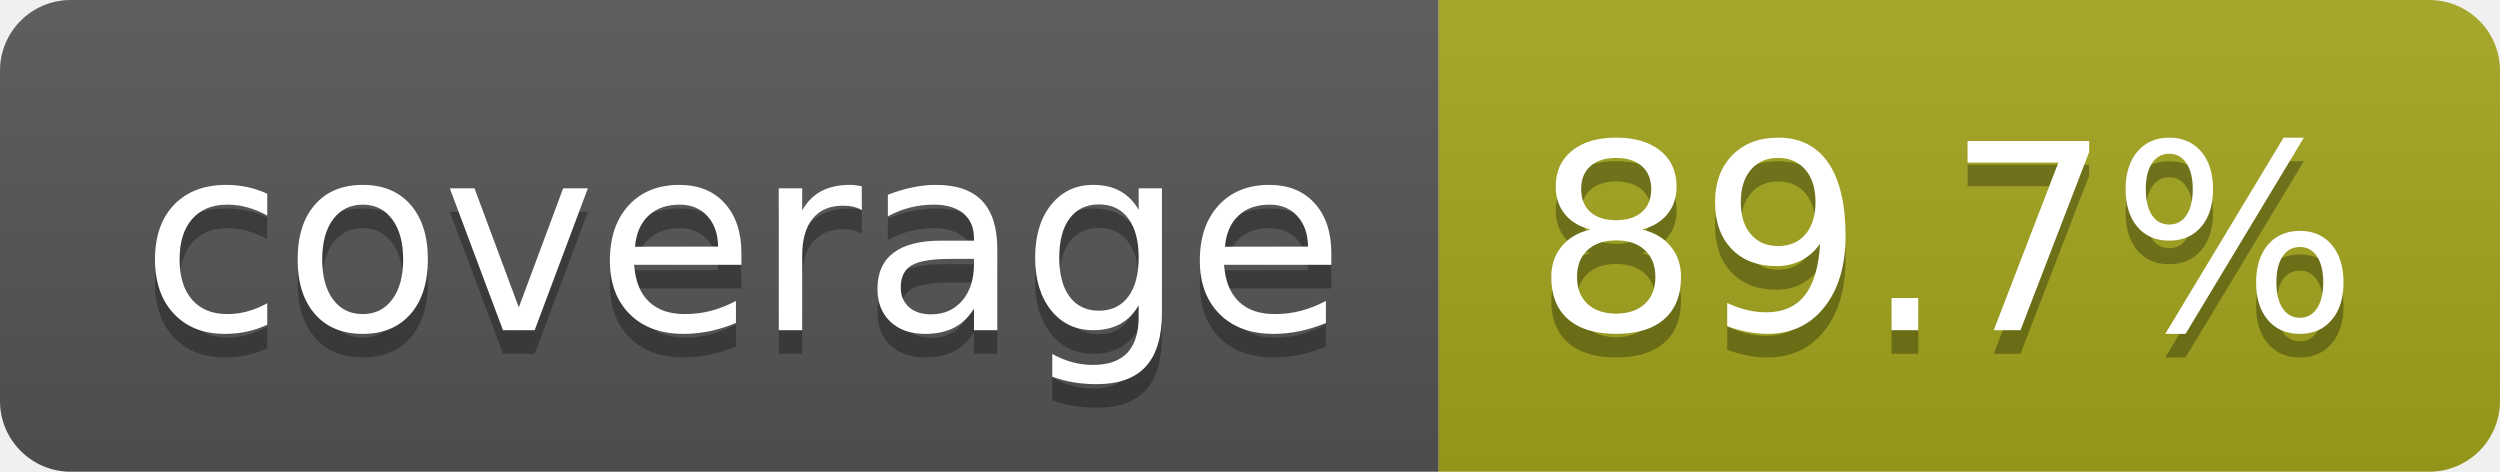
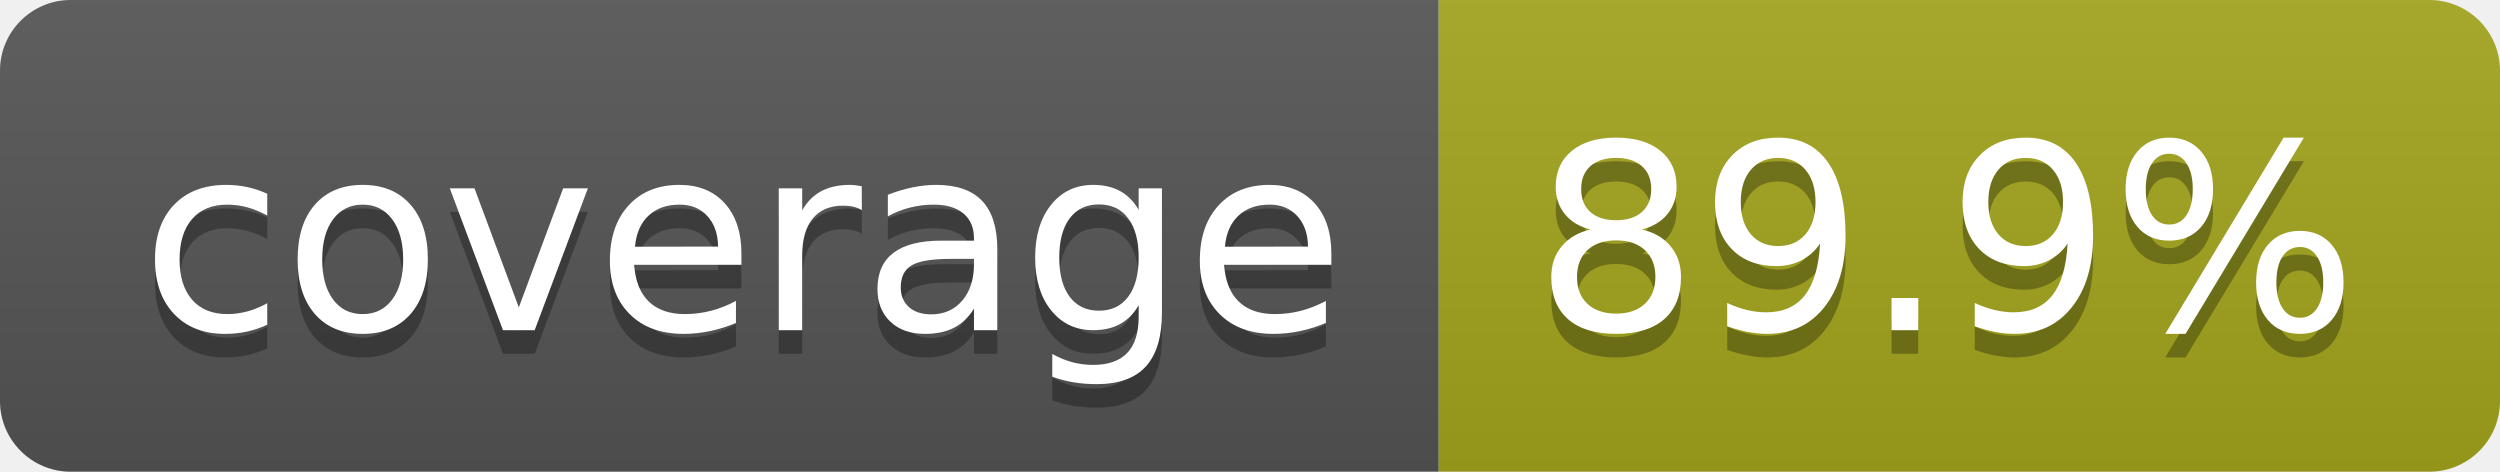
- <svg xmlns="http://www.w3.org/2000/svg" width="106" height="20" role="img" aria-label="coverage: 89.7%">
+ <svg xmlns="http://www.w3.org/2000/svg" width="106" height="20" role="img" aria-label="coverage: 89.9%">
  <linearGradient id="s" x2="0" y2="100%">
    <stop offset="0" stop-color="#bbb" stop-opacity=".1" />
    <stop offset="1" stop-opacity=".1" />
  </linearGradient>
  <clipPath id="r">
    <rect width="106" height="20" rx="3" fill="#fff" />
  </clipPath>
  <g clip-path="url(#r)">
    <rect width="61" height="20" fill="#555" />
    <rect x="61" width="45" height="20" fill="#a4a61d" />
    <rect width="106" height="20" fill="url(#s)" />
  </g>
  <g fill="#fff" text-anchor="middle" font-family="Verdana,Geneva,DejaVu Sans,sans-serif" text-rendering="geometricPrecision" font-size="110">
    <text aria-hidden="true" x="315" y="150" fill="#010101" fill-opacity=".3" transform="scale(.1)" textLength="510">coverage</text>
    <text x="315" y="140" transform="scale(.1)" fill="#fff" textLength="510">coverage</text>
-     <text aria-hidden="true" x="825" y="150" fill="#010101" fill-opacity=".3" transform="scale(.1)" textLength="350">89.7%</text>
-     <text x="825" y="140" transform="scale(.1)" fill="#fff" textLength="350">89.7%</text>
+     <text aria-hidden="true" x="825" y="150" fill="#010101" fill-opacity=".3" transform="scale(.1)" textLength="350">89.9%</text>
+     <text x="825" y="140" transform="scale(.1)" fill="#fff" textLength="350">89.9%</text>
  </g>
</svg>
